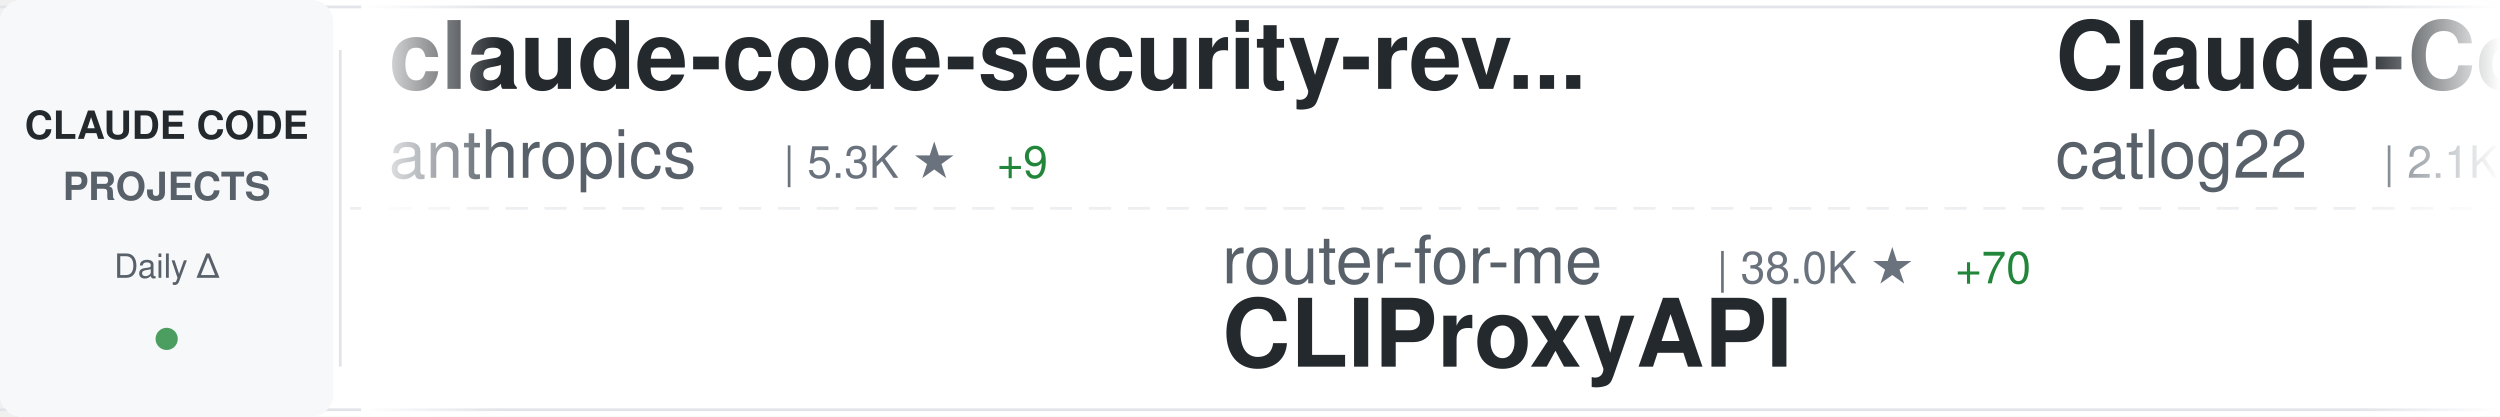
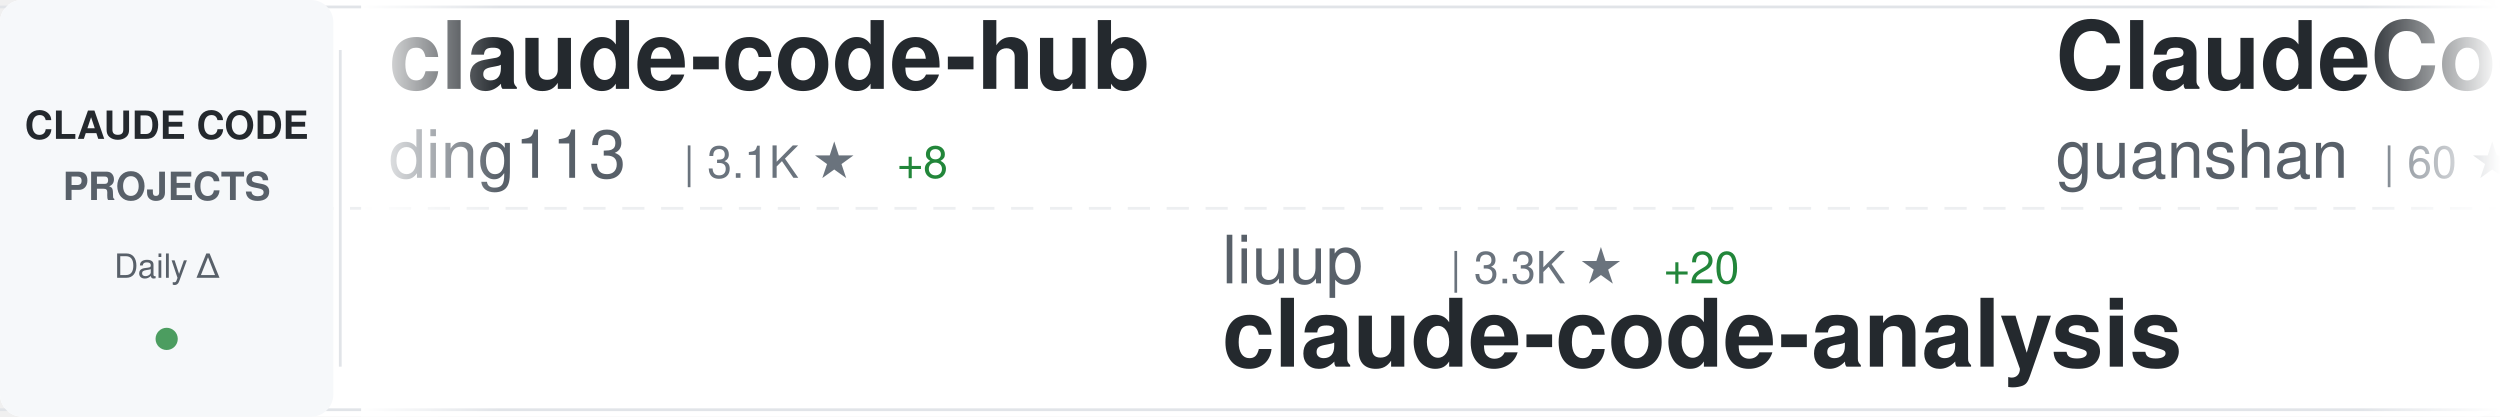
<svg xmlns="http://www.w3.org/2000/svg" width="900" height="150">
  <defs>
    <linearGradient id="awesomeLeftFade" x1="0%" y1="0%" x2="100%" y2="0%">
      <stop offset="0%" style="stop-color:#ffffff;stop-opacity:1" />
      <stop offset="100%" style="stop-color:#ffffff;stop-opacity:0" />
    </linearGradient>
    <linearGradient id="awesomeRightFade" x1="0%" y1="0%" x2="100%" y2="0%">
      <stop offset="0%" style="stop-color:#ffffff;stop-opacity:0" />
      <stop offset="100%" style="stop-color:#ffffff;stop-opacity:1" />
    </linearGradient>
  </defs>
  <rect width="900" height="150" fill="#ffffff" rx="8" />
  <rect x="0" y="2" width="900" height="1" fill="#e1e4e8" />
  <rect x="0" y="147" width="900" height="1" fill="#e1e4e8" />
  <line x1="0" y1="75" x2="900" y2="75" stroke="#e1e4e8" stroke-width="1" stroke-dasharray="8 6" opacity="0.6" />
  <rect x="0" y="0" width="120" height="150" fill="#f6f8fa" rx="8" />
  <text x="60" y="50" font-family="-apple-system, BlinkMacSystemFont, 'Segoe UI', Helvetica, Arial, sans-serif" font-size="14" font-weight="600" fill="#24292e" text-anchor="middle">CLAUDE CODE</text>
  <text x="60" y="72" font-family="-apple-system, BlinkMacSystemFont, 'Segoe UI', Helvetica, Arial, sans-serif" font-size="14" font-weight="600" fill="#586069" text-anchor="middle">PROJECTS</text>
  <text x="60" y="100" font-family="-apple-system, BlinkMacSystemFont, 'Segoe UI', Helvetica, Arial, sans-serif" font-size="12" font-weight="500" fill="#586069" text-anchor="middle">Daily Δ</text>
  <circle cx="60" cy="122" r="4" fill="#22863a" opacity="0.8" />
  <rect x="122" y="18" width="1" height="114" fill="#e1e4e8" />
  <clipPath id="awesomeTickerClip">
    <rect x="130" y="0" width="770" height="150" />
  </clipPath>
  <g clip-path="url(#awesomeTickerClip)">
    <g id="awesomeTickerItems">
      <animateTransform attributeName="transform" attributeType="XML" type="translate" from="0 0" to="-3000 0" dur="54s" repeatCount="indefinite" />
      <g transform="translate(0, 0)">
-         <text x="140" y="32" font-family="-apple-system, BlinkMacSystemFont, 'Segoe UI', Helvetica, Arial, sans-serif" font-size="34" font-weight="600" fill="#24292e">claude-code-security-rev...</text>
-         <text x="140" y="64" font-family="-apple-system, BlinkMacSystemFont, 'Segoe UI', Helvetica, Arial, sans-serif" font-size="24" font-weight="400" fill="#586069">anthropics</text>
-         <text x="282" y="64" font-family="-apple-system, BlinkMacSystemFont, 'Segoe UI', Helvetica, Arial, sans-serif" font-size="16" font-weight="500" fill="#6a737d">| 5.3K ★</text>
-         <text x="359" y="64" font-family="-apple-system, BlinkMacSystemFont, 'Segoe UI', Helvetica, Arial, sans-serif" font-size="16" font-weight="500" fill="#22863a"> +9</text>
+         <text x="140" y="32" font-family="-apple-system, BlinkMacSystemFont, 'Segoe UI', Helvetica, Arial, sans-serif" font-size="34" font-weight="600" fill="#24292e">claude-code-hub</text>
+         <text x="140" y="64" font-family="-apple-system, BlinkMacSystemFont, 'Segoe UI', Helvetica, Arial, sans-serif" font-size="24" font-weight="400" fill="#586069">ding113</text>
+         <text x="246" y="64" font-family="-apple-system, BlinkMacSystemFont, 'Segoe UI', Helvetica, Arial, sans-serif" font-size="16" font-weight="500" fill="#6a737d">| 3.1K ★</text>
+         <text x="323" y="64" font-family="-apple-system, BlinkMacSystemFont, 'Segoe UI', Helvetica, Arial, sans-serif" font-size="16" font-weight="500" fill="#22863a"> +8</text>
      </g>
      <g transform="translate(300, 0)">
-         <text x="140" y="102" font-family="-apple-system, BlinkMacSystemFont, 'Segoe UI', Helvetica, Arial, sans-serif" font-size="24" font-weight="400" fill="#586069">router-for-me</text>
-         <text x="318" y="102" font-family="-apple-system, BlinkMacSystemFont, 'Segoe UI', Helvetica, Arial, sans-serif" font-size="16" font-weight="500" fill="#6a737d">| 38.0K ★</text>
-         <text x="404" y="102" font-family="-apple-system, BlinkMacSystemFont, 'Segoe UI', Helvetica, Arial, sans-serif" font-size="16" font-weight="500" fill="#22863a"> +70</text>
-         <text x="140" y="132" font-family="-apple-system, BlinkMacSystemFont, 'Segoe UI', Helvetica, Arial, sans-serif" font-size="34" font-weight="600" fill="#24292e">CLIProxyAPI</text>
+         <text x="140" y="102" font-family="-apple-system, BlinkMacSystemFont, 'Segoe UI', Helvetica, Arial, sans-serif" font-size="24" font-weight="400" fill="#586069">liuup</text>
+         <text x="222" y="102" font-family="-apple-system, BlinkMacSystemFont, 'Segoe UI', Helvetica, Arial, sans-serif" font-size="16" font-weight="500" fill="#6a737d">| 3.3K ★</text>
+         <text x="299" y="102" font-family="-apple-system, BlinkMacSystemFont, 'Segoe UI', Helvetica, Arial, sans-serif" font-size="16" font-weight="500" fill="#22863a"> +20</text>
+         <text x="140" y="132" font-family="-apple-system, BlinkMacSystemFont, 'Segoe UI', Helvetica, Arial, sans-serif" font-size="34" font-weight="600" fill="#24292e">claude-code-analysis</text>
      </g>
      <g transform="translate(600, 0)">
-         <text x="140" y="32" font-family="-apple-system, BlinkMacSystemFont, 'Segoe UI', Helvetica, Arial, sans-serif" font-size="34" font-weight="600" fill="#24292e">Claude-Code-Workflow</text>
-         <text x="140" y="64" font-family="-apple-system, BlinkMacSystemFont, 'Segoe UI', Helvetica, Arial, sans-serif" font-size="24" font-weight="400" fill="#586069">catlog22</text>
-         <text x="258" y="64" font-family="-apple-system, BlinkMacSystemFont, 'Segoe UI', Helvetica, Arial, sans-serif" font-size="16" font-weight="500" fill="#6a737d">| 2.1K ★</text>
-         <text x="335" y="64" font-family="-apple-system, BlinkMacSystemFont, 'Segoe UI', Helvetica, Arial, sans-serif" font-size="16" font-weight="500" fill="#22863a"> +2</text>
+         <text x="140" y="32" font-family="-apple-system, BlinkMacSystemFont, 'Segoe UI', Helvetica, Arial, sans-serif" font-size="34" font-weight="600" fill="#24292e">ClaudeCode</text>
+         <text x="140" y="64" font-family="-apple-system, BlinkMacSystemFont, 'Segoe UI', Helvetica, Arial, sans-serif" font-size="24" font-weight="400" fill="#586069">guanshan</text>
+         <text x="258" y="64" font-family="-apple-system, BlinkMacSystemFont, 'Segoe UI', Helvetica, Arial, sans-serif" font-size="16" font-weight="500" fill="#6a737d">| 60 ★</text>
      </g>
      <g transform="translate(900, 0)">
        <text x="140" y="102" font-family="-apple-system, BlinkMacSystemFont, 'Segoe UI', Helvetica, Arial, sans-serif" font-size="24" font-weight="400" fill="#586069">hangsman</text>
        <text x="258" y="102" font-family="-apple-system, BlinkMacSystemFont, 'Segoe UI', Helvetica, Arial, sans-serif" font-size="16" font-weight="500" fill="#6a737d">| 787 ★</text>
        <text x="140" y="132" font-family="-apple-system, BlinkMacSystemFont, 'Segoe UI', Helvetica, Arial, sans-serif" font-size="34" font-weight="600" fill="#24292e">claude-code-source</text>
      </g>
      <g transform="translate(1200, 0)">
-         <text x="140" y="32" font-family="-apple-system, BlinkMacSystemFont, 'Segoe UI', Helvetica, Arial, sans-serif" font-size="34" font-weight="600" fill="#24292e">claude-code-reverse</text>
-         <text x="140" y="64" font-family="-apple-system, BlinkMacSystemFont, 'Segoe UI', Helvetica, Arial, sans-serif" font-size="24" font-weight="400" fill="#586069">Yuyz0112</text>
-         <text x="258" y="64" font-family="-apple-system, BlinkMacSystemFont, 'Segoe UI', Helvetica, Arial, sans-serif" font-size="16" font-weight="500" fill="#6a737d">| 2.4K ★</text>
+         <text x="140" y="32" font-family="-apple-system, BlinkMacSystemFont, 'Segoe UI', Helvetica, Arial, sans-serif" font-size="34" font-weight="600" fill="#24292e">claude-code</text>
+         <text x="140" y="64" font-family="-apple-system, BlinkMacSystemFont, 'Segoe UI', Helvetica, Arial, sans-serif" font-size="24" font-weight="400" fill="#586069">yasasbanukaofficial</text>
+         <text x="390" y="64" font-family="-apple-system, BlinkMacSystemFont, 'Segoe UI', Helvetica, Arial, sans-serif" font-size="16" font-weight="500" fill="#6a737d">| 3.6K ★</text>
+         <text x="467" y="64" font-family="-apple-system, BlinkMacSystemFont, 'Segoe UI', Helvetica, Arial, sans-serif" font-size="16" font-weight="500" fill="#22863a"> +6</text>
      </g>
      <g transform="translate(1500, 0)">
-         <text x="140" y="102" font-family="-apple-system, BlinkMacSystemFont, 'Segoe UI', Helvetica, Arial, sans-serif" font-size="24" font-weight="400" fill="#586069">yasasbanukaofficial</text>
-         <text x="390" y="102" font-family="-apple-system, BlinkMacSystemFont, 'Segoe UI', Helvetica, Arial, sans-serif" font-size="16" font-weight="500" fill="#6a737d">| 3.6K ★</text>
-         <text x="467" y="102" font-family="-apple-system, BlinkMacSystemFont, 'Segoe UI', Helvetica, Arial, sans-serif" font-size="16" font-weight="500" fill="#22863a"> +7</text>
+         <text x="140" y="102" font-family="-apple-system, BlinkMacSystemFont, 'Segoe UI', Helvetica, Arial, sans-serif" font-size="24" font-weight="400" fill="#586069">codeaashu</text>
+         <text x="270" y="102" font-family="-apple-system, BlinkMacSystemFont, 'Segoe UI', Helvetica, Arial, sans-serif" font-size="16" font-weight="500" fill="#6a737d">| 3.0K ★</text>
+         <text x="347" y="102" font-family="-apple-system, BlinkMacSystemFont, 'Segoe UI', Helvetica, Arial, sans-serif" font-size="16" font-weight="500" fill="#22863a"> +5</text>
        <text x="140" y="132" font-family="-apple-system, BlinkMacSystemFont, 'Segoe UI', Helvetica, Arial, sans-serif" font-size="34" font-weight="600" fill="#24292e">claude-code</text>
      </g>
      <g transform="translate(1800, 0)">
-         <text x="140" y="32" font-family="-apple-system, BlinkMacSystemFont, 'Segoe UI', Helvetica, Arial, sans-serif" font-size="34" font-weight="600" fill="#24292e">claude-code-source-code</text>
-         <text x="140" y="64" font-family="-apple-system, BlinkMacSystemFont, 'Segoe UI', Helvetica, Arial, sans-serif" font-size="24" font-weight="400" fill="#586069">777genius</text>
-         <text x="270" y="64" font-family="-apple-system, BlinkMacSystemFont, 'Segoe UI', Helvetica, Arial, sans-serif" font-size="16" font-weight="500" fill="#6a737d">| 914 ★</text>
+         <text x="140" y="32" font-family="-apple-system, BlinkMacSystemFont, 'Segoe UI', Helvetica, Arial, sans-serif" font-size="34" font-weight="600" fill="#24292e">claude-code-webui</text>
+         <text x="140" y="64" font-family="-apple-system, BlinkMacSystemFont, 'Segoe UI', Helvetica, Arial, sans-serif" font-size="24" font-weight="400" fill="#586069">sugyan</text>
+         <text x="234" y="64" font-family="-apple-system, BlinkMacSystemFont, 'Segoe UI', Helvetica, Arial, sans-serif" font-size="16" font-weight="500" fill="#6a737d">| 1.1K ★</text>
+         <text x="311" y="64" font-family="-apple-system, BlinkMacSystemFont, 'Segoe UI', Helvetica, Arial, sans-serif" font-size="16" font-weight="500" fill="#22863a"> +2</text>
      </g>
      <g transform="translate(2100, 0)">
-         <text x="140" y="102" font-family="-apple-system, BlinkMacSystemFont, 'Segoe UI', Helvetica, Arial, sans-serif" font-size="24" font-weight="400" fill="#586069">Windy3f3f3f3f</text>
-         <text x="318" y="102" font-family="-apple-system, BlinkMacSystemFont, 'Segoe UI', Helvetica, Arial, sans-serif" font-size="16" font-weight="500" fill="#6a737d">| 2.7K ★</text>
-         <text x="395" y="102" font-family="-apple-system, BlinkMacSystemFont, 'Segoe UI', Helvetica, Arial, sans-serif" font-size="16" font-weight="500" fill="#22863a"> +4</text>
-         <text x="140" y="132" font-family="-apple-system, BlinkMacSystemFont, 'Segoe UI', Helvetica, Arial, sans-serif" font-size="34" font-weight="600" fill="#24292e">how-claude-code-works</text>
+         <text x="140" y="102" font-family="-apple-system, BlinkMacSystemFont, 'Segoe UI', Helvetica, Arial, sans-serif" font-size="24" font-weight="400" fill="#586069">Yuyz0112</text>
+         <text x="258" y="102" font-family="-apple-system, BlinkMacSystemFont, 'Segoe UI', Helvetica, Arial, sans-serif" font-size="16" font-weight="500" fill="#6a737d">| 2.4K ★</text>
+         <text x="140" y="132" font-family="-apple-system, BlinkMacSystemFont, 'Segoe UI', Helvetica, Arial, sans-serif" font-size="34" font-weight="600" fill="#24292e">claude-code-reverse</text>
      </g>
      <g transform="translate(2400, 0)">
-         <text x="140" y="32" font-family="-apple-system, BlinkMacSystemFont, 'Segoe UI', Helvetica, Arial, sans-serif" font-size="34" font-weight="600" fill="#24292e">my-claude-code-setup</text>
-         <text x="140" y="64" font-family="-apple-system, BlinkMacSystemFont, 'Segoe UI', Helvetica, Arial, sans-serif" font-size="24" font-weight="400" fill="#586069">centminmod</text>
-         <text x="282" y="64" font-family="-apple-system, BlinkMacSystemFont, 'Segoe UI', Helvetica, Arial, sans-serif" font-size="16" font-weight="500" fill="#6a737d">| 2.4K ★</text>
-         <text x="359" y="64" font-family="-apple-system, BlinkMacSystemFont, 'Segoe UI', Helvetica, Arial, sans-serif" font-size="16" font-weight="500" fill="#22863a"> +5</text>
+         <text x="140" y="32" font-family="-apple-system, BlinkMacSystemFont, 'Segoe UI', Helvetica, Arial, sans-serif" font-size="34" font-weight="600" fill="#24292e">claude-code</text>
+         <text x="140" y="64" font-family="-apple-system, BlinkMacSystemFont, 'Segoe UI', Helvetica, Arial, sans-serif" font-size="24" font-weight="400" fill="#586069">T-Lab-CUHKSZ</text>
+         <text x="306" y="64" font-family="-apple-system, BlinkMacSystemFont, 'Segoe UI', Helvetica, Arial, sans-serif" font-size="16" font-weight="500" fill="#6a737d">| 320 ★</text>
      </g>
      <g transform="translate(2700, 0)">
-         <text x="140" y="102" font-family="-apple-system, BlinkMacSystemFont, 'Segoe UI', Helvetica, Arial, sans-serif" font-size="24" font-weight="400" fill="#586069">FlorianBruniaux</text>
-         <text x="342" y="102" font-family="-apple-system, BlinkMacSystemFont, 'Segoe UI', Helvetica, Arial, sans-serif" font-size="16" font-weight="500" fill="#6a737d">| 5.1K ★</text>
-         <text x="419" y="102" font-family="-apple-system, BlinkMacSystemFont, 'Segoe UI', Helvetica, Arial, sans-serif" font-size="16" font-weight="500" fill="#22863a"> +21</text>
-         <text x="140" y="132" font-family="-apple-system, BlinkMacSystemFont, 'Segoe UI', Helvetica, Arial, sans-serif" font-size="34" font-weight="600" fill="#24292e">claude-code-ultimate-gui...</text>
+         <text x="140" y="102" font-family="-apple-system, BlinkMacSystemFont, 'Segoe UI', Helvetica, Arial, sans-serif" font-size="24" font-weight="400" fill="#586069">lorryjovens-hub</text>
+         <text x="342" y="102" font-family="-apple-system, BlinkMacSystemFont, 'Segoe UI', Helvetica, Arial, sans-serif" font-size="16" font-weight="500" fill="#6a737d">| 1.6K ★</text>
+         <text x="140" y="132" font-family="-apple-system, BlinkMacSystemFont, 'Segoe UI', Helvetica, Arial, sans-serif" font-size="34" font-weight="600" fill="#24292e">claude-code-rust</text>
      </g>
      <g transform="translate(3000, 0)">
-         <text x="140" y="32" font-family="-apple-system, BlinkMacSystemFont, 'Segoe UI', Helvetica, Arial, sans-serif" font-size="34" font-weight="600" fill="#24292e">claude-code-security-rev...</text>
-         <text x="140" y="64" font-family="-apple-system, BlinkMacSystemFont, 'Segoe UI', Helvetica, Arial, sans-serif" font-size="24" font-weight="400" fill="#586069">anthropics</text>
-         <text x="282" y="64" font-family="-apple-system, BlinkMacSystemFont, 'Segoe UI', Helvetica, Arial, sans-serif" font-size="16" font-weight="500" fill="#6a737d">| 5.3K ★</text>
-         <text x="359" y="64" font-family="-apple-system, BlinkMacSystemFont, 'Segoe UI', Helvetica, Arial, sans-serif" font-size="16" font-weight="500" fill="#22863a"> +9</text>
+         <text x="140" y="32" font-family="-apple-system, BlinkMacSystemFont, 'Segoe UI', Helvetica, Arial, sans-serif" font-size="34" font-weight="600" fill="#24292e">claude-code-hub</text>
+         <text x="140" y="64" font-family="-apple-system, BlinkMacSystemFont, 'Segoe UI', Helvetica, Arial, sans-serif" font-size="24" font-weight="400" fill="#586069">ding113</text>
+         <text x="246" y="64" font-family="-apple-system, BlinkMacSystemFont, 'Segoe UI', Helvetica, Arial, sans-serif" font-size="16" font-weight="500" fill="#6a737d">| 3.1K ★</text>
+         <text x="323" y="64" font-family="-apple-system, BlinkMacSystemFont, 'Segoe UI', Helvetica, Arial, sans-serif" font-size="16" font-weight="500" fill="#22863a"> +8</text>
      </g>
      <g transform="translate(3300, 0)">
-         <text x="140" y="102" font-family="-apple-system, BlinkMacSystemFont, 'Segoe UI', Helvetica, Arial, sans-serif" font-size="24" font-weight="400" fill="#586069">router-for-me</text>
-         <text x="318" y="102" font-family="-apple-system, BlinkMacSystemFont, 'Segoe UI', Helvetica, Arial, sans-serif" font-size="16" font-weight="500" fill="#6a737d">| 38.0K ★</text>
-         <text x="404" y="102" font-family="-apple-system, BlinkMacSystemFont, 'Segoe UI', Helvetica, Arial, sans-serif" font-size="16" font-weight="500" fill="#22863a"> +70</text>
-         <text x="140" y="132" font-family="-apple-system, BlinkMacSystemFont, 'Segoe UI', Helvetica, Arial, sans-serif" font-size="34" font-weight="600" fill="#24292e">CLIProxyAPI</text>
+         <text x="140" y="102" font-family="-apple-system, BlinkMacSystemFont, 'Segoe UI', Helvetica, Arial, sans-serif" font-size="24" font-weight="400" fill="#586069">liuup</text>
+         <text x="222" y="102" font-family="-apple-system, BlinkMacSystemFont, 'Segoe UI', Helvetica, Arial, sans-serif" font-size="16" font-weight="500" fill="#6a737d">| 3.3K ★</text>
+         <text x="299" y="102" font-family="-apple-system, BlinkMacSystemFont, 'Segoe UI', Helvetica, Arial, sans-serif" font-size="16" font-weight="500" fill="#22863a"> +20</text>
+         <text x="140" y="132" font-family="-apple-system, BlinkMacSystemFont, 'Segoe UI', Helvetica, Arial, sans-serif" font-size="34" font-weight="600" fill="#24292e">claude-code-analysis</text>
      </g>
      <g transform="translate(3600, 0)">
-         <text x="140" y="32" font-family="-apple-system, BlinkMacSystemFont, 'Segoe UI', Helvetica, Arial, sans-serif" font-size="34" font-weight="600" fill="#24292e">Claude-Code-Workflow</text>
-         <text x="140" y="64" font-family="-apple-system, BlinkMacSystemFont, 'Segoe UI', Helvetica, Arial, sans-serif" font-size="24" font-weight="400" fill="#586069">catlog22</text>
-         <text x="258" y="64" font-family="-apple-system, BlinkMacSystemFont, 'Segoe UI', Helvetica, Arial, sans-serif" font-size="16" font-weight="500" fill="#6a737d">| 2.1K ★</text>
-         <text x="335" y="64" font-family="-apple-system, BlinkMacSystemFont, 'Segoe UI', Helvetica, Arial, sans-serif" font-size="16" font-weight="500" fill="#22863a"> +2</text>
+         <text x="140" y="32" font-family="-apple-system, BlinkMacSystemFont, 'Segoe UI', Helvetica, Arial, sans-serif" font-size="34" font-weight="600" fill="#24292e">ClaudeCode</text>
+         <text x="140" y="64" font-family="-apple-system, BlinkMacSystemFont, 'Segoe UI', Helvetica, Arial, sans-serif" font-size="24" font-weight="400" fill="#586069">guanshan</text>
+         <text x="258" y="64" font-family="-apple-system, BlinkMacSystemFont, 'Segoe UI', Helvetica, Arial, sans-serif" font-size="16" font-weight="500" fill="#6a737d">| 60 ★</text>
      </g>
      <g transform="translate(3900, 0)">
        <text x="140" y="102" font-family="-apple-system, BlinkMacSystemFont, 'Segoe UI', Helvetica, Arial, sans-serif" font-size="24" font-weight="400" fill="#586069">hangsman</text>
        <text x="258" y="102" font-family="-apple-system, BlinkMacSystemFont, 'Segoe UI', Helvetica, Arial, sans-serif" font-size="16" font-weight="500" fill="#6a737d">| 787 ★</text>
        <text x="140" y="132" font-family="-apple-system, BlinkMacSystemFont, 'Segoe UI', Helvetica, Arial, sans-serif" font-size="34" font-weight="600" fill="#24292e">claude-code-source</text>
      </g>
    </g>
  </g>
  <rect x="130" y="0" width="50" height="150" fill="url(#awesomeLeftFade)" />
  <rect x="850" y="0" width="50" height="150" fill="url(#awesomeRightFade)" />
</svg>
